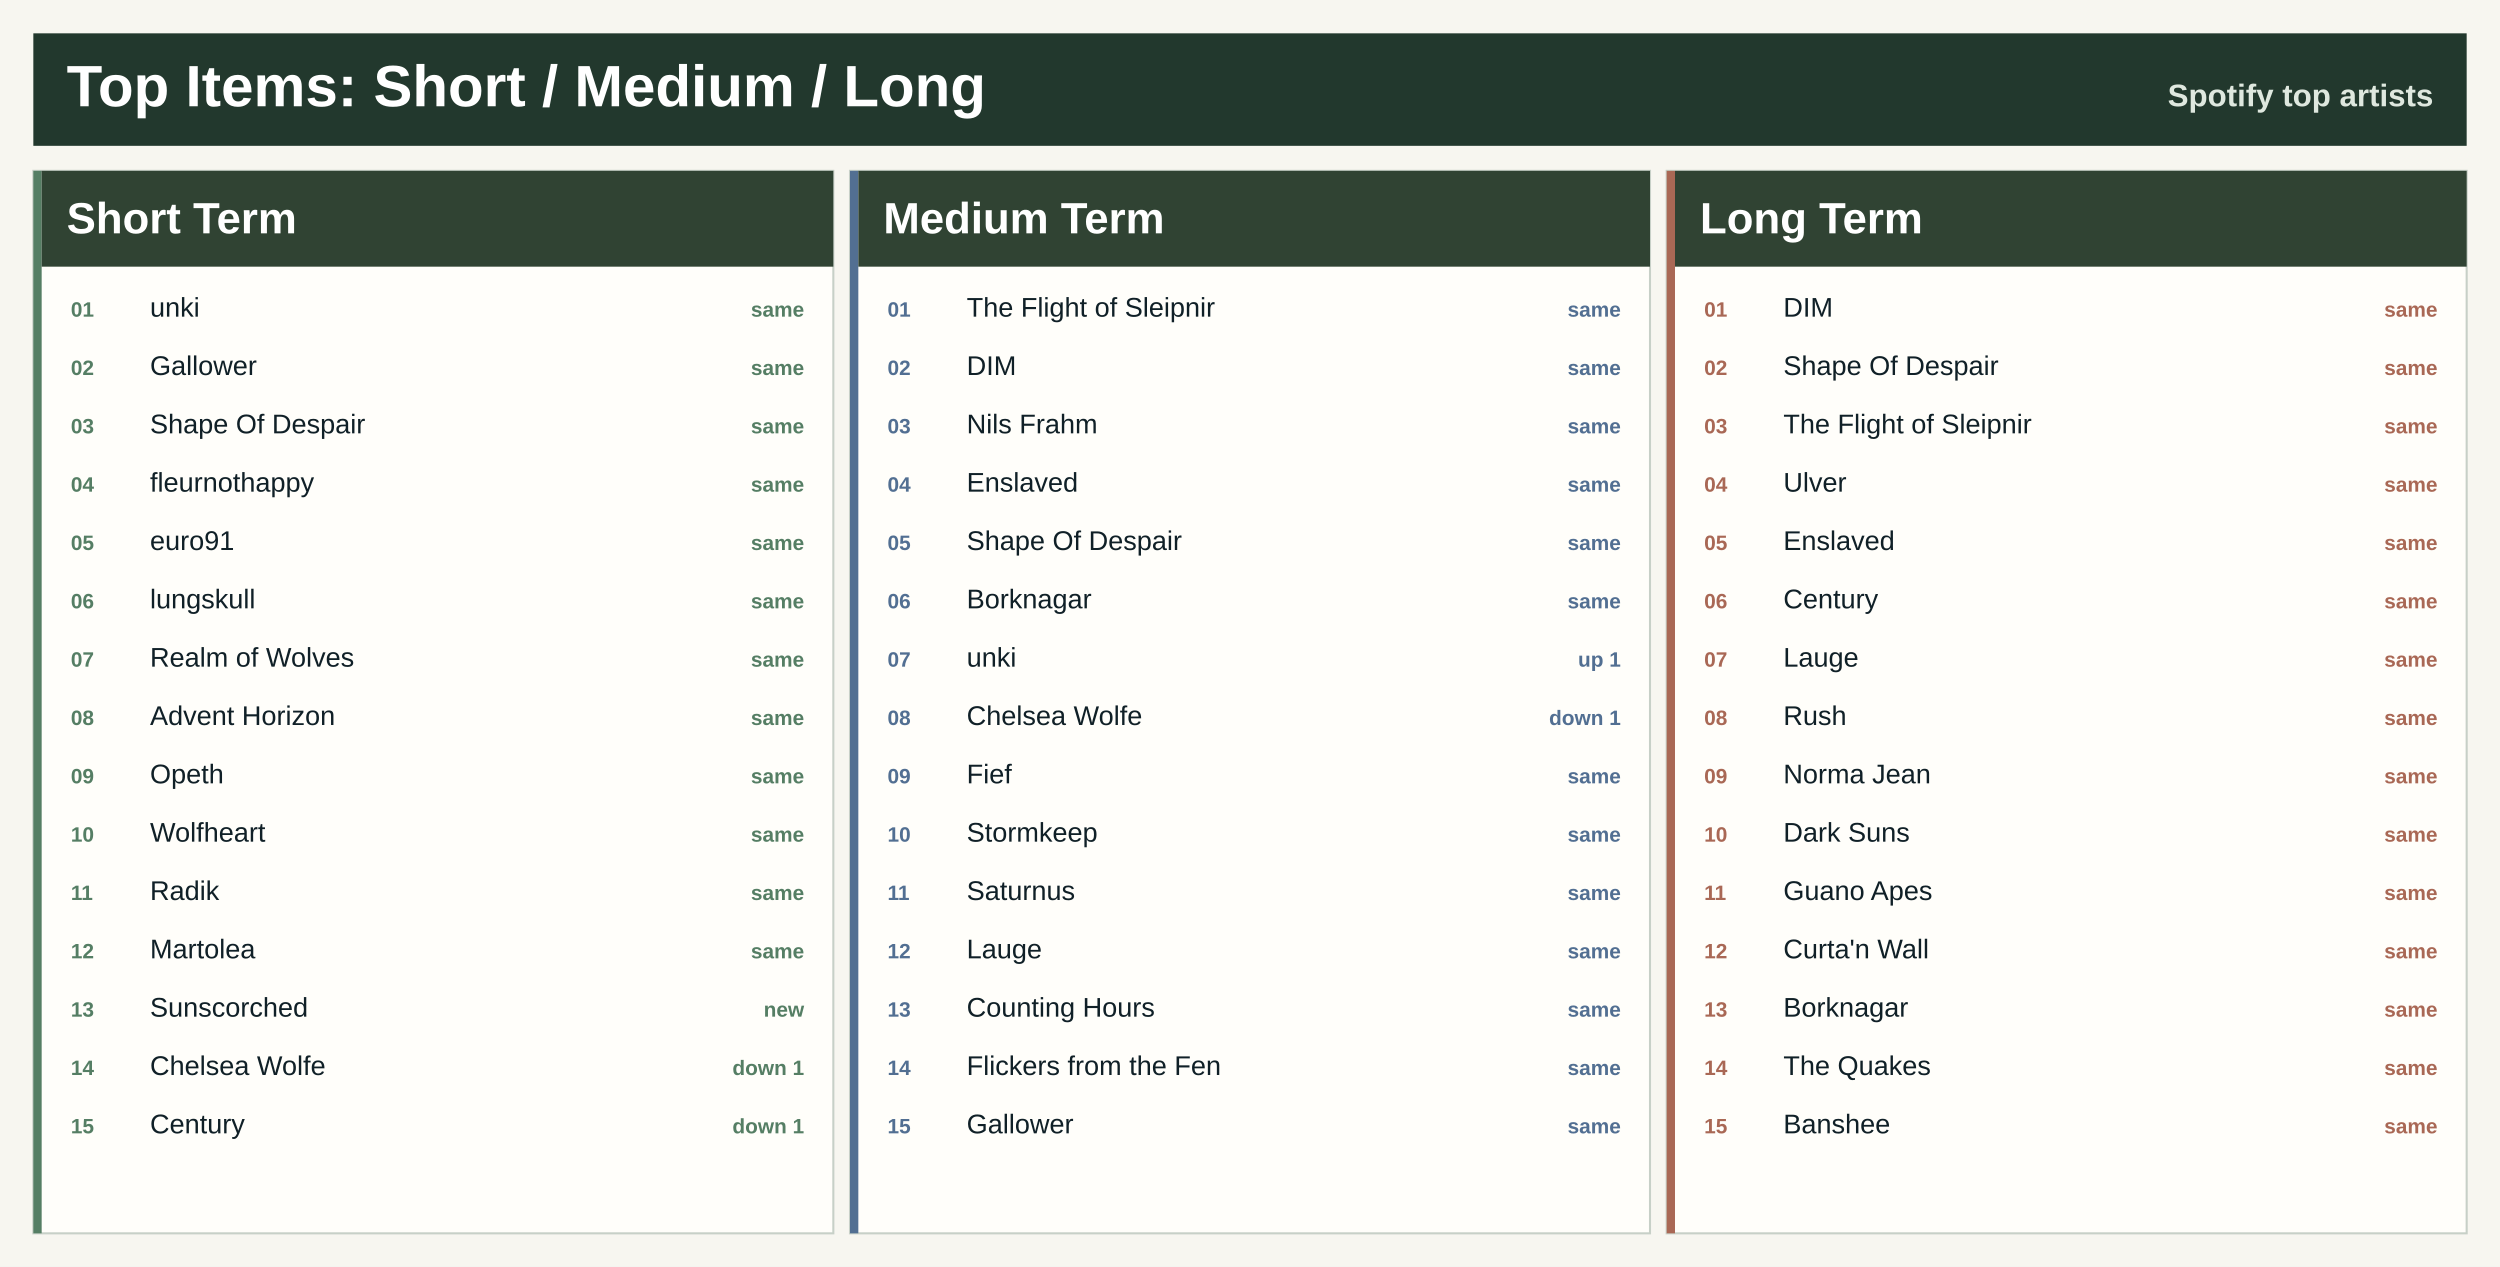
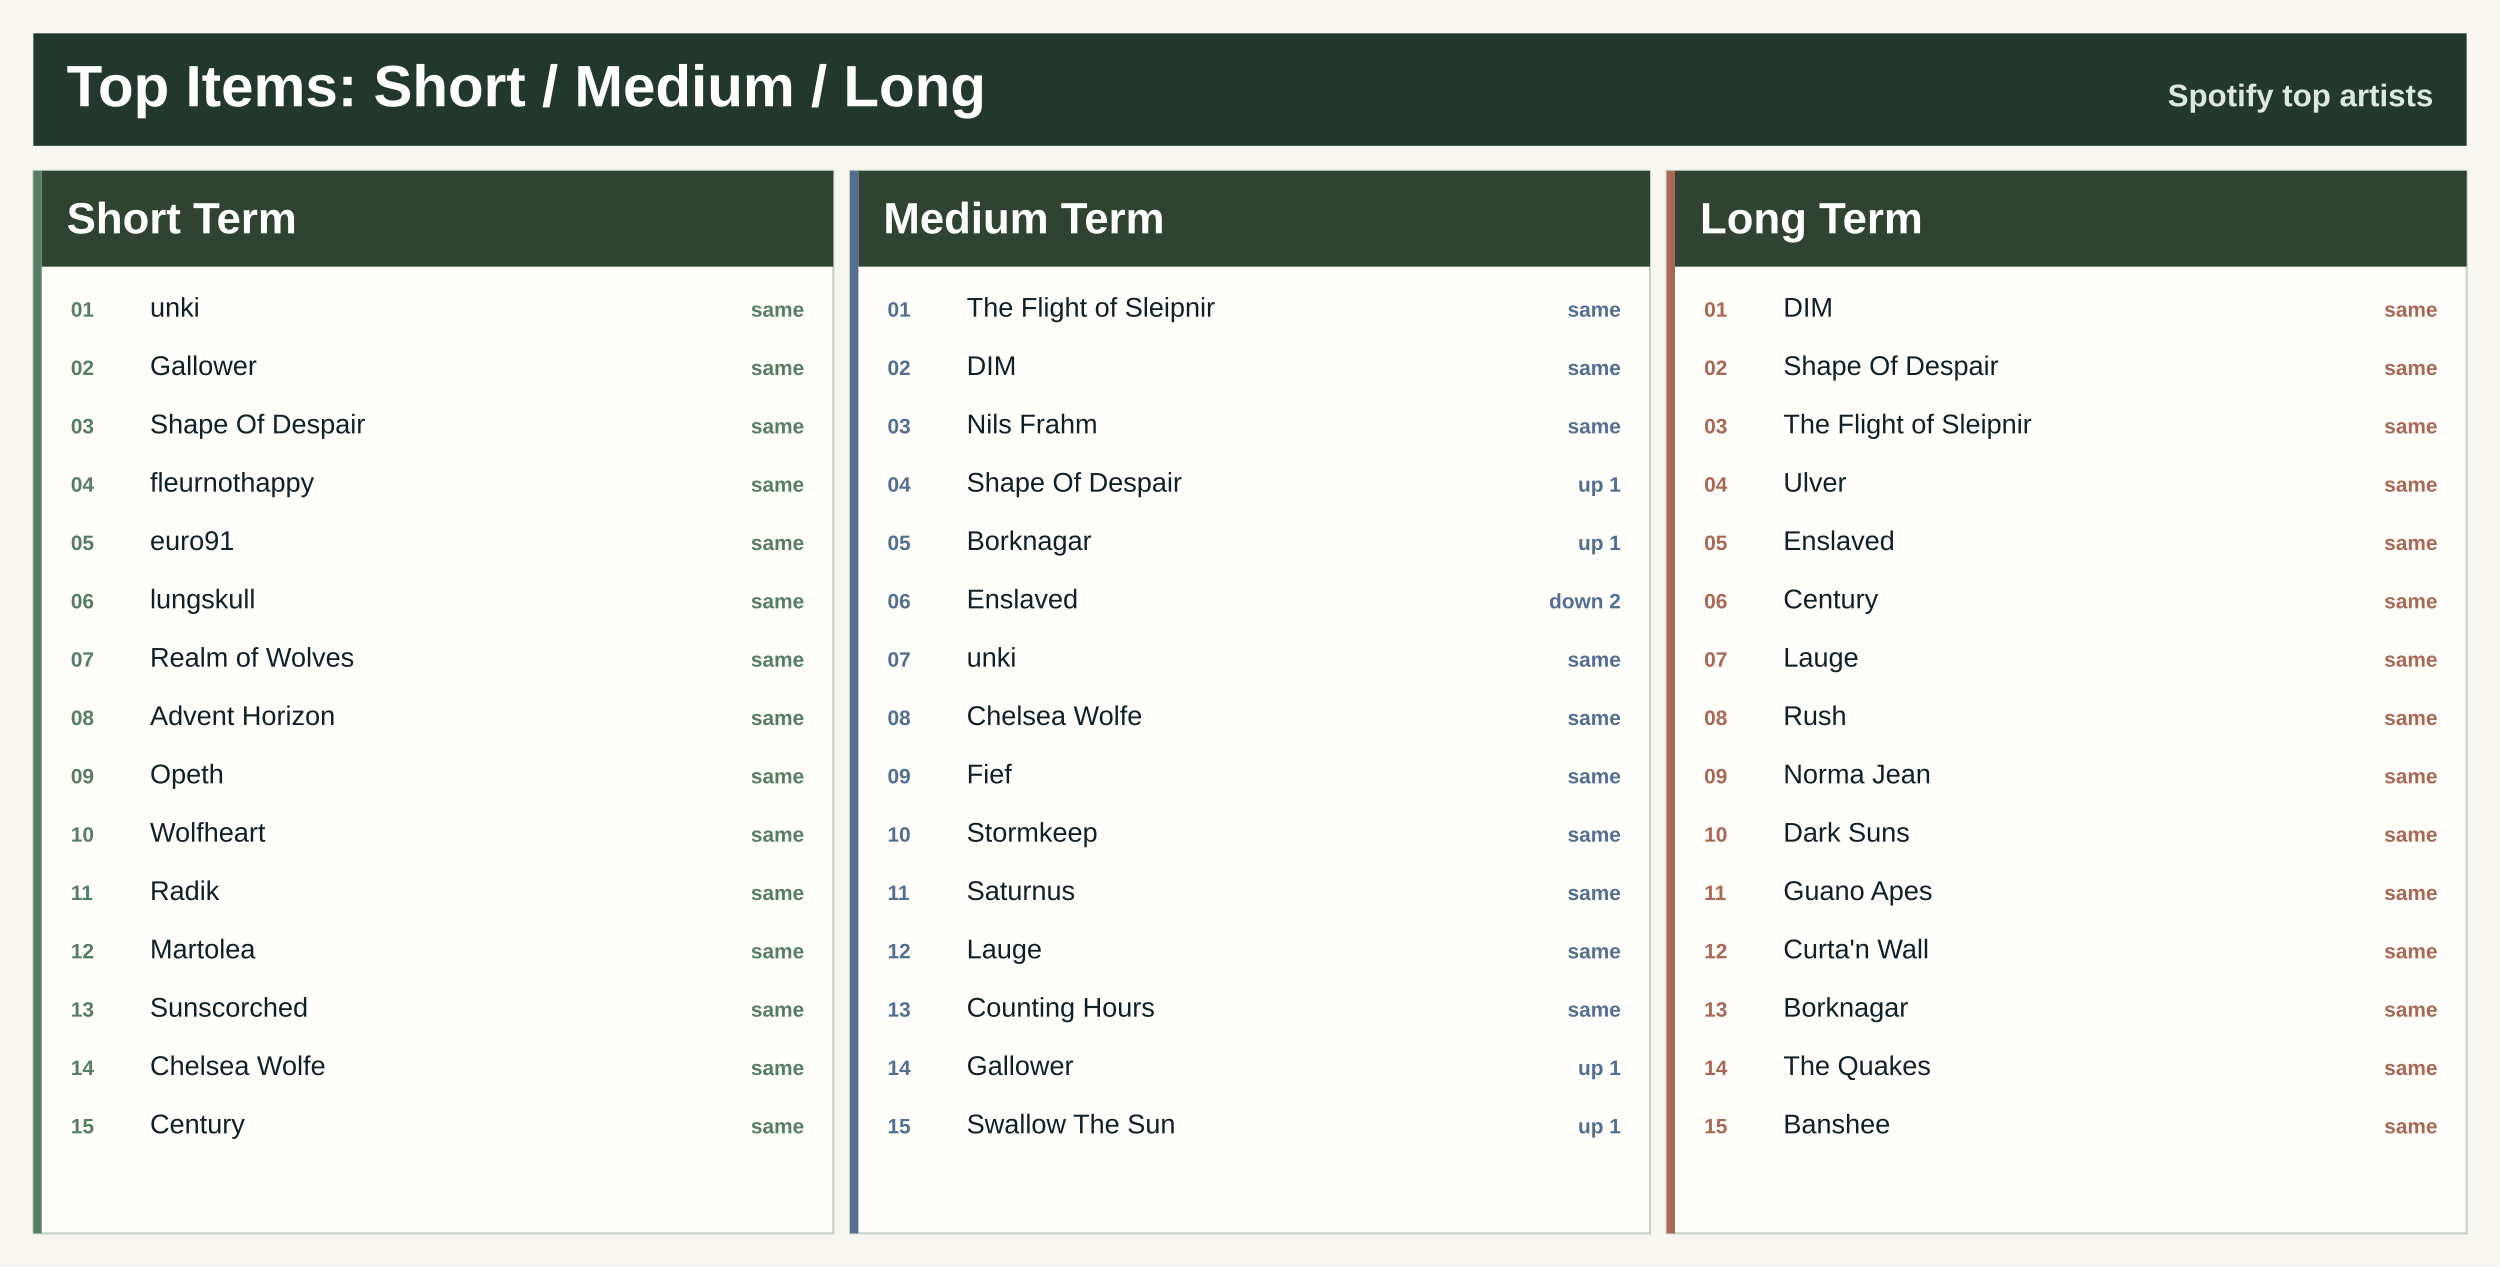
<svg xmlns="http://www.w3.org/2000/svg" width="1200" height="608" viewBox="0 0 1200 608" role="img" aria-label="Top artists across Spotify ranges">
  <rect width="1200" height="608" fill="#f7f6f0" />
  <rect x="16" y="16" width="1168" height="54" fill="#22382d" />
  <text x="32.0" y="51.0" font-family="Segoe UI, Arial, sans-serif" font-size="28" font-weight="800" fill="#ffffff" text-anchor="start">Top Items: Short / Medium / Long</text>
  <text x="1168.0" y="51.0" font-family="Segoe UI, Arial, sans-serif" font-size="15" font-weight="800" fill="#dfe8df" text-anchor="end">Spotify top artists</text>
  <rect x="16.0" y="82.0" width="384.0" height="510" fill="#fffefa" stroke="#c7d0c7" />
  <rect x="16.0" y="82.0" width="4" height="510" fill="#557e64" />
  <rect x="20.0" y="82.0" width="380.0" height="46" fill="#304333" />
  <text x="32.0" y="112.0" font-family="Segoe UI, Arial, sans-serif" font-size="21" font-weight="800" fill="#ffffff" text-anchor="start">Short Term</text>
  <text x="34.0" y="152.0" font-family="Segoe UI, Arial, sans-serif" font-size="10" font-weight="800" fill="#557e64" text-anchor="start">01</text>
  <text x="72.0" y="152.0" font-family="Segoe UI, Arial, sans-serif" font-size="13" font-weight="400" fill="#102027" text-anchor="start">unki</text>
  <text x="386.0" y="152.0" font-family="Segoe UI, Arial, sans-serif" font-size="10" font-weight="800" fill="#557e64" text-anchor="end">same</text>
  <text x="34.0" y="180.0" font-family="Segoe UI, Arial, sans-serif" font-size="10" font-weight="800" fill="#557e64" text-anchor="start">02</text>
  <text x="72.0" y="180.0" font-family="Segoe UI, Arial, sans-serif" font-size="13" font-weight="400" fill="#102027" text-anchor="start">Gallower</text>
  <text x="386.0" y="180.0" font-family="Segoe UI, Arial, sans-serif" font-size="10" font-weight="800" fill="#557e64" text-anchor="end">same</text>
  <text x="34.0" y="208.0" font-family="Segoe UI, Arial, sans-serif" font-size="10" font-weight="800" fill="#557e64" text-anchor="start">03</text>
  <text x="72.0" y="208.0" font-family="Segoe UI, Arial, sans-serif" font-size="13" font-weight="400" fill="#102027" text-anchor="start">Shape Of Despair</text>
  <text x="386.0" y="208.0" font-family="Segoe UI, Arial, sans-serif" font-size="10" font-weight="800" fill="#557e64" text-anchor="end">same</text>
  <text x="34.0" y="236.0" font-family="Segoe UI, Arial, sans-serif" font-size="10" font-weight="800" fill="#557e64" text-anchor="start">04</text>
  <text x="72.0" y="236.0" font-family="Segoe UI, Arial, sans-serif" font-size="13" font-weight="400" fill="#102027" text-anchor="start">fleurnothappy</text>
  <text x="386.0" y="236.0" font-family="Segoe UI, Arial, sans-serif" font-size="10" font-weight="800" fill="#557e64" text-anchor="end">same</text>
  <text x="34.0" y="264.0" font-family="Segoe UI, Arial, sans-serif" font-size="10" font-weight="800" fill="#557e64" text-anchor="start">05</text>
  <text x="72.0" y="264.0" font-family="Segoe UI, Arial, sans-serif" font-size="13" font-weight="400" fill="#102027" text-anchor="start">euro91</text>
  <text x="386.0" y="264.0" font-family="Segoe UI, Arial, sans-serif" font-size="10" font-weight="800" fill="#557e64" text-anchor="end">same</text>
  <text x="34.0" y="292.0" font-family="Segoe UI, Arial, sans-serif" font-size="10" font-weight="800" fill="#557e64" text-anchor="start">06</text>
  <text x="72.0" y="292.0" font-family="Segoe UI, Arial, sans-serif" font-size="13" font-weight="400" fill="#102027" text-anchor="start">lungskull</text>
  <text x="386.0" y="292.0" font-family="Segoe UI, Arial, sans-serif" font-size="10" font-weight="800" fill="#557e64" text-anchor="end">same</text>
  <text x="34.0" y="320.0" font-family="Segoe UI, Arial, sans-serif" font-size="10" font-weight="800" fill="#557e64" text-anchor="start">07</text>
  <text x="72.0" y="320.0" font-family="Segoe UI, Arial, sans-serif" font-size="13" font-weight="400" fill="#102027" text-anchor="start">Realm of Wolves</text>
  <text x="386.0" y="320.0" font-family="Segoe UI, Arial, sans-serif" font-size="10" font-weight="800" fill="#557e64" text-anchor="end">same</text>
  <text x="34.0" y="348.0" font-family="Segoe UI, Arial, sans-serif" font-size="10" font-weight="800" fill="#557e64" text-anchor="start">08</text>
  <text x="72.0" y="348.0" font-family="Segoe UI, Arial, sans-serif" font-size="13" font-weight="400" fill="#102027" text-anchor="start">Advent Horizon</text>
  <text x="386.0" y="348.0" font-family="Segoe UI, Arial, sans-serif" font-size="10" font-weight="800" fill="#557e64" text-anchor="end">same</text>
  <text x="34.0" y="376.0" font-family="Segoe UI, Arial, sans-serif" font-size="10" font-weight="800" fill="#557e64" text-anchor="start">09</text>
  <text x="72.0" y="376.0" font-family="Segoe UI, Arial, sans-serif" font-size="13" font-weight="400" fill="#102027" text-anchor="start">Opeth</text>
  <text x="386.0" y="376.0" font-family="Segoe UI, Arial, sans-serif" font-size="10" font-weight="800" fill="#557e64" text-anchor="end">same</text>
  <text x="34.0" y="404.0" font-family="Segoe UI, Arial, sans-serif" font-size="10" font-weight="800" fill="#557e64" text-anchor="start">10</text>
  <text x="72.0" y="404.0" font-family="Segoe UI, Arial, sans-serif" font-size="13" font-weight="400" fill="#102027" text-anchor="start">Wolfheart</text>
  <text x="386.0" y="404.0" font-family="Segoe UI, Arial, sans-serif" font-size="10" font-weight="800" fill="#557e64" text-anchor="end">same</text>
  <text x="34.0" y="432.0" font-family="Segoe UI, Arial, sans-serif" font-size="10" font-weight="800" fill="#557e64" text-anchor="start">11</text>
  <text x="72.0" y="432.0" font-family="Segoe UI, Arial, sans-serif" font-size="13" font-weight="400" fill="#102027" text-anchor="start">Radik</text>
  <text x="386.0" y="432.0" font-family="Segoe UI, Arial, sans-serif" font-size="10" font-weight="800" fill="#557e64" text-anchor="end">same</text>
  <text x="34.0" y="460.0" font-family="Segoe UI, Arial, sans-serif" font-size="10" font-weight="800" fill="#557e64" text-anchor="start">12</text>
  <text x="72.0" y="460.0" font-family="Segoe UI, Arial, sans-serif" font-size="13" font-weight="400" fill="#102027" text-anchor="start">Martolea</text>
  <text x="386.0" y="460.0" font-family="Segoe UI, Arial, sans-serif" font-size="10" font-weight="800" fill="#557e64" text-anchor="end">same</text>
  <text x="34.0" y="488.0" font-family="Segoe UI, Arial, sans-serif" font-size="10" font-weight="800" fill="#557e64" text-anchor="start">13</text>
  <text x="72.0" y="488.0" font-family="Segoe UI, Arial, sans-serif" font-size="13" font-weight="400" fill="#102027" text-anchor="start">Sunscorched</text>
-   <text x="386.0" y="488.0" font-family="Segoe UI, Arial, sans-serif" font-size="10" font-weight="800" fill="#557e64" text-anchor="end">new</text>
+   <text x="386.0" y="488.0" font-family="Segoe UI, Arial, sans-serif" font-size="10" font-weight="800" fill="#557e64" text-anchor="end">same</text>
  <text x="34.0" y="516.0" font-family="Segoe UI, Arial, sans-serif" font-size="10" font-weight="800" fill="#557e64" text-anchor="start">14</text>
  <text x="72.0" y="516.0" font-family="Segoe UI, Arial, sans-serif" font-size="13" font-weight="400" fill="#102027" text-anchor="start">Chelsea Wolfe</text>
-   <text x="386.0" y="516.0" font-family="Segoe UI, Arial, sans-serif" font-size="10" font-weight="800" fill="#557e64" text-anchor="end">down 1</text>
+   <text x="386.0" y="516.0" font-family="Segoe UI, Arial, sans-serif" font-size="10" font-weight="800" fill="#557e64" text-anchor="end">same</text>
  <text x="34.0" y="544.0" font-family="Segoe UI, Arial, sans-serif" font-size="10" font-weight="800" fill="#557e64" text-anchor="start">15</text>
  <text x="72.0" y="544.0" font-family="Segoe UI, Arial, sans-serif" font-size="13" font-weight="400" fill="#102027" text-anchor="start">Century</text>
-   <text x="386.0" y="544.0" font-family="Segoe UI, Arial, sans-serif" font-size="10" font-weight="800" fill="#557e64" text-anchor="end">down 1</text>
+   <text x="386.0" y="544.0" font-family="Segoe UI, Arial, sans-serif" font-size="10" font-weight="800" fill="#557e64" text-anchor="end">same</text>
  <rect x="408.0" y="82.0" width="384.0" height="510" fill="#fffefa" stroke="#c7d0c7" />
  <rect x="408.0" y="82.0" width="4" height="510" fill="#526f92" />
  <rect x="412.0" y="82.0" width="380.0" height="46" fill="#304333" />
  <text x="424.0" y="112.0" font-family="Segoe UI, Arial, sans-serif" font-size="21" font-weight="800" fill="#ffffff" text-anchor="start">Medium Term</text>
  <text x="426.0" y="152.0" font-family="Segoe UI, Arial, sans-serif" font-size="10" font-weight="800" fill="#526f92" text-anchor="start">01</text>
  <text x="464.0" y="152.0" font-family="Segoe UI, Arial, sans-serif" font-size="13" font-weight="400" fill="#102027" text-anchor="start">The Flight of Sleipnir</text>
  <text x="778.0" y="152.0" font-family="Segoe UI, Arial, sans-serif" font-size="10" font-weight="800" fill="#526f92" text-anchor="end">same</text>
  <text x="426.0" y="180.0" font-family="Segoe UI, Arial, sans-serif" font-size="10" font-weight="800" fill="#526f92" text-anchor="start">02</text>
  <text x="464.0" y="180.0" font-family="Segoe UI, Arial, sans-serif" font-size="13" font-weight="400" fill="#102027" text-anchor="start">DIM</text>
  <text x="778.0" y="180.0" font-family="Segoe UI, Arial, sans-serif" font-size="10" font-weight="800" fill="#526f92" text-anchor="end">same</text>
  <text x="426.0" y="208.0" font-family="Segoe UI, Arial, sans-serif" font-size="10" font-weight="800" fill="#526f92" text-anchor="start">03</text>
  <text x="464.0" y="208.0" font-family="Segoe UI, Arial, sans-serif" font-size="13" font-weight="400" fill="#102027" text-anchor="start">Nils Frahm</text>
  <text x="778.0" y="208.0" font-family="Segoe UI, Arial, sans-serif" font-size="10" font-weight="800" fill="#526f92" text-anchor="end">same</text>
  <text x="426.0" y="236.0" font-family="Segoe UI, Arial, sans-serif" font-size="10" font-weight="800" fill="#526f92" text-anchor="start">04</text>
-   <text x="464.0" y="236.0" font-family="Segoe UI, Arial, sans-serif" font-size="13" font-weight="400" fill="#102027" text-anchor="start">Enslaved</text>
-   <text x="778.0" y="236.0" font-family="Segoe UI, Arial, sans-serif" font-size="10" font-weight="800" fill="#526f92" text-anchor="end">same</text>
+   <text x="464.0" y="236.0" font-family="Segoe UI, Arial, sans-serif" font-size="13" font-weight="400" fill="#102027" text-anchor="start">Shape Of Despair</text>
+   <text x="778.0" y="236.0" font-family="Segoe UI, Arial, sans-serif" font-size="10" font-weight="800" fill="#526f92" text-anchor="end">up 1</text>
  <text x="426.0" y="264.0" font-family="Segoe UI, Arial, sans-serif" font-size="10" font-weight="800" fill="#526f92" text-anchor="start">05</text>
-   <text x="464.0" y="264.0" font-family="Segoe UI, Arial, sans-serif" font-size="13" font-weight="400" fill="#102027" text-anchor="start">Shape Of Despair</text>
-   <text x="778.0" y="264.0" font-family="Segoe UI, Arial, sans-serif" font-size="10" font-weight="800" fill="#526f92" text-anchor="end">same</text>
+   <text x="464.0" y="264.0" font-family="Segoe UI, Arial, sans-serif" font-size="13" font-weight="400" fill="#102027" text-anchor="start">Borknagar</text>
+   <text x="778.0" y="264.0" font-family="Segoe UI, Arial, sans-serif" font-size="10" font-weight="800" fill="#526f92" text-anchor="end">up 1</text>
  <text x="426.0" y="292.0" font-family="Segoe UI, Arial, sans-serif" font-size="10" font-weight="800" fill="#526f92" text-anchor="start">06</text>
-   <text x="464.0" y="292.0" font-family="Segoe UI, Arial, sans-serif" font-size="13" font-weight="400" fill="#102027" text-anchor="start">Borknagar</text>
-   <text x="778.0" y="292.0" font-family="Segoe UI, Arial, sans-serif" font-size="10" font-weight="800" fill="#526f92" text-anchor="end">same</text>
+   <text x="464.0" y="292.0" font-family="Segoe UI, Arial, sans-serif" font-size="13" font-weight="400" fill="#102027" text-anchor="start">Enslaved</text>
+   <text x="778.0" y="292.0" font-family="Segoe UI, Arial, sans-serif" font-size="10" font-weight="800" fill="#526f92" text-anchor="end">down 2</text>
  <text x="426.0" y="320.0" font-family="Segoe UI, Arial, sans-serif" font-size="10" font-weight="800" fill="#526f92" text-anchor="start">07</text>
  <text x="464.0" y="320.0" font-family="Segoe UI, Arial, sans-serif" font-size="13" font-weight="400" fill="#102027" text-anchor="start">unki</text>
-   <text x="778.0" y="320.0" font-family="Segoe UI, Arial, sans-serif" font-size="10" font-weight="800" fill="#526f92" text-anchor="end">up 1</text>
+   <text x="778.0" y="320.0" font-family="Segoe UI, Arial, sans-serif" font-size="10" font-weight="800" fill="#526f92" text-anchor="end">same</text>
  <text x="426.0" y="348.0" font-family="Segoe UI, Arial, sans-serif" font-size="10" font-weight="800" fill="#526f92" text-anchor="start">08</text>
  <text x="464.0" y="348.0" font-family="Segoe UI, Arial, sans-serif" font-size="13" font-weight="400" fill="#102027" text-anchor="start">Chelsea Wolfe</text>
-   <text x="778.0" y="348.0" font-family="Segoe UI, Arial, sans-serif" font-size="10" font-weight="800" fill="#526f92" text-anchor="end">down 1</text>
+   <text x="778.0" y="348.0" font-family="Segoe UI, Arial, sans-serif" font-size="10" font-weight="800" fill="#526f92" text-anchor="end">same</text>
  <text x="426.0" y="376.0" font-family="Segoe UI, Arial, sans-serif" font-size="10" font-weight="800" fill="#526f92" text-anchor="start">09</text>
  <text x="464.0" y="376.0" font-family="Segoe UI, Arial, sans-serif" font-size="13" font-weight="400" fill="#102027" text-anchor="start">Fief</text>
  <text x="778.0" y="376.0" font-family="Segoe UI, Arial, sans-serif" font-size="10" font-weight="800" fill="#526f92" text-anchor="end">same</text>
  <text x="426.0" y="404.0" font-family="Segoe UI, Arial, sans-serif" font-size="10" font-weight="800" fill="#526f92" text-anchor="start">10</text>
  <text x="464.0" y="404.0" font-family="Segoe UI, Arial, sans-serif" font-size="13" font-weight="400" fill="#102027" text-anchor="start">Stormkeep</text>
  <text x="778.0" y="404.0" font-family="Segoe UI, Arial, sans-serif" font-size="10" font-weight="800" fill="#526f92" text-anchor="end">same</text>
  <text x="426.0" y="432.0" font-family="Segoe UI, Arial, sans-serif" font-size="10" font-weight="800" fill="#526f92" text-anchor="start">11</text>
  <text x="464.0" y="432.0" font-family="Segoe UI, Arial, sans-serif" font-size="13" font-weight="400" fill="#102027" text-anchor="start">Saturnus</text>
  <text x="778.0" y="432.0" font-family="Segoe UI, Arial, sans-serif" font-size="10" font-weight="800" fill="#526f92" text-anchor="end">same</text>
  <text x="426.0" y="460.0" font-family="Segoe UI, Arial, sans-serif" font-size="10" font-weight="800" fill="#526f92" text-anchor="start">12</text>
  <text x="464.0" y="460.0" font-family="Segoe UI, Arial, sans-serif" font-size="13" font-weight="400" fill="#102027" text-anchor="start">Lauge</text>
  <text x="778.0" y="460.0" font-family="Segoe UI, Arial, sans-serif" font-size="10" font-weight="800" fill="#526f92" text-anchor="end">same</text>
  <text x="426.0" y="488.0" font-family="Segoe UI, Arial, sans-serif" font-size="10" font-weight="800" fill="#526f92" text-anchor="start">13</text>
  <text x="464.0" y="488.0" font-family="Segoe UI, Arial, sans-serif" font-size="13" font-weight="400" fill="#102027" text-anchor="start">Counting Hours</text>
  <text x="778.0" y="488.0" font-family="Segoe UI, Arial, sans-serif" font-size="10" font-weight="800" fill="#526f92" text-anchor="end">same</text>
  <text x="426.0" y="516.0" font-family="Segoe UI, Arial, sans-serif" font-size="10" font-weight="800" fill="#526f92" text-anchor="start">14</text>
-   <text x="464.0" y="516.0" font-family="Segoe UI, Arial, sans-serif" font-size="13" font-weight="400" fill="#102027" text-anchor="start">Flickers from the Fen</text>
-   <text x="778.0" y="516.0" font-family="Segoe UI, Arial, sans-serif" font-size="10" font-weight="800" fill="#526f92" text-anchor="end">same</text>
+   <text x="464.0" y="516.0" font-family="Segoe UI, Arial, sans-serif" font-size="13" font-weight="400" fill="#102027" text-anchor="start">Gallower</text>
+   <text x="778.0" y="516.0" font-family="Segoe UI, Arial, sans-serif" font-size="10" font-weight="800" fill="#526f92" text-anchor="end">up 1</text>
  <text x="426.0" y="544.0" font-family="Segoe UI, Arial, sans-serif" font-size="10" font-weight="800" fill="#526f92" text-anchor="start">15</text>
-   <text x="464.0" y="544.0" font-family="Segoe UI, Arial, sans-serif" font-size="13" font-weight="400" fill="#102027" text-anchor="start">Gallower</text>
-   <text x="778.0" y="544.0" font-family="Segoe UI, Arial, sans-serif" font-size="10" font-weight="800" fill="#526f92" text-anchor="end">same</text>
+   <text x="464.0" y="544.0" font-family="Segoe UI, Arial, sans-serif" font-size="13" font-weight="400" fill="#102027" text-anchor="start">Swallow The Sun</text>
+   <text x="778.0" y="544.0" font-family="Segoe UI, Arial, sans-serif" font-size="10" font-weight="800" fill="#526f92" text-anchor="end">up 1</text>
  <rect x="800.0" y="82.0" width="384.0" height="510" fill="#fffefa" stroke="#c7d0c7" />
  <rect x="800.0" y="82.0" width="4" height="510" fill="#a96855" />
  <rect x="804.0" y="82.0" width="380.0" height="46" fill="#304333" />
  <text x="816.0" y="112.0" font-family="Segoe UI, Arial, sans-serif" font-size="21" font-weight="800" fill="#ffffff" text-anchor="start">Long Term</text>
  <text x="818.0" y="152.0" font-family="Segoe UI, Arial, sans-serif" font-size="10" font-weight="800" fill="#a96855" text-anchor="start">01</text>
  <text x="856.0" y="152.0" font-family="Segoe UI, Arial, sans-serif" font-size="13" font-weight="400" fill="#102027" text-anchor="start">DIM</text>
  <text x="1170.0" y="152.0" font-family="Segoe UI, Arial, sans-serif" font-size="10" font-weight="800" fill="#a96855" text-anchor="end">same</text>
  <text x="818.0" y="180.0" font-family="Segoe UI, Arial, sans-serif" font-size="10" font-weight="800" fill="#a96855" text-anchor="start">02</text>
  <text x="856.0" y="180.0" font-family="Segoe UI, Arial, sans-serif" font-size="13" font-weight="400" fill="#102027" text-anchor="start">Shape Of Despair</text>
  <text x="1170.0" y="180.0" font-family="Segoe UI, Arial, sans-serif" font-size="10" font-weight="800" fill="#a96855" text-anchor="end">same</text>
  <text x="818.0" y="208.0" font-family="Segoe UI, Arial, sans-serif" font-size="10" font-weight="800" fill="#a96855" text-anchor="start">03</text>
  <text x="856.0" y="208.0" font-family="Segoe UI, Arial, sans-serif" font-size="13" font-weight="400" fill="#102027" text-anchor="start">The Flight of Sleipnir</text>
  <text x="1170.0" y="208.0" font-family="Segoe UI, Arial, sans-serif" font-size="10" font-weight="800" fill="#a96855" text-anchor="end">same</text>
  <text x="818.0" y="236.0" font-family="Segoe UI, Arial, sans-serif" font-size="10" font-weight="800" fill="#a96855" text-anchor="start">04</text>
  <text x="856.0" y="236.0" font-family="Segoe UI, Arial, sans-serif" font-size="13" font-weight="400" fill="#102027" text-anchor="start">Ulver</text>
  <text x="1170.0" y="236.0" font-family="Segoe UI, Arial, sans-serif" font-size="10" font-weight="800" fill="#a96855" text-anchor="end">same</text>
  <text x="818.0" y="264.0" font-family="Segoe UI, Arial, sans-serif" font-size="10" font-weight="800" fill="#a96855" text-anchor="start">05</text>
  <text x="856.0" y="264.0" font-family="Segoe UI, Arial, sans-serif" font-size="13" font-weight="400" fill="#102027" text-anchor="start">Enslaved</text>
  <text x="1170.0" y="264.0" font-family="Segoe UI, Arial, sans-serif" font-size="10" font-weight="800" fill="#a96855" text-anchor="end">same</text>
  <text x="818.0" y="292.0" font-family="Segoe UI, Arial, sans-serif" font-size="10" font-weight="800" fill="#a96855" text-anchor="start">06</text>
  <text x="856.0" y="292.0" font-family="Segoe UI, Arial, sans-serif" font-size="13" font-weight="400" fill="#102027" text-anchor="start">Century</text>
  <text x="1170.0" y="292.0" font-family="Segoe UI, Arial, sans-serif" font-size="10" font-weight="800" fill="#a96855" text-anchor="end">same</text>
  <text x="818.0" y="320.0" font-family="Segoe UI, Arial, sans-serif" font-size="10" font-weight="800" fill="#a96855" text-anchor="start">07</text>
  <text x="856.0" y="320.0" font-family="Segoe UI, Arial, sans-serif" font-size="13" font-weight="400" fill="#102027" text-anchor="start">Lauge</text>
  <text x="1170.0" y="320.0" font-family="Segoe UI, Arial, sans-serif" font-size="10" font-weight="800" fill="#a96855" text-anchor="end">same</text>
  <text x="818.0" y="348.0" font-family="Segoe UI, Arial, sans-serif" font-size="10" font-weight="800" fill="#a96855" text-anchor="start">08</text>
  <text x="856.0" y="348.0" font-family="Segoe UI, Arial, sans-serif" font-size="13" font-weight="400" fill="#102027" text-anchor="start">Rush</text>
  <text x="1170.0" y="348.0" font-family="Segoe UI, Arial, sans-serif" font-size="10" font-weight="800" fill="#a96855" text-anchor="end">same</text>
  <text x="818.0" y="376.0" font-family="Segoe UI, Arial, sans-serif" font-size="10" font-weight="800" fill="#a96855" text-anchor="start">09</text>
  <text x="856.0" y="376.0" font-family="Segoe UI, Arial, sans-serif" font-size="13" font-weight="400" fill="#102027" text-anchor="start">Norma Jean</text>
  <text x="1170.0" y="376.0" font-family="Segoe UI, Arial, sans-serif" font-size="10" font-weight="800" fill="#a96855" text-anchor="end">same</text>
  <text x="818.0" y="404.0" font-family="Segoe UI, Arial, sans-serif" font-size="10" font-weight="800" fill="#a96855" text-anchor="start">10</text>
  <text x="856.0" y="404.0" font-family="Segoe UI, Arial, sans-serif" font-size="13" font-weight="400" fill="#102027" text-anchor="start">Dark Suns</text>
  <text x="1170.0" y="404.0" font-family="Segoe UI, Arial, sans-serif" font-size="10" font-weight="800" fill="#a96855" text-anchor="end">same</text>
  <text x="818.0" y="432.0" font-family="Segoe UI, Arial, sans-serif" font-size="10" font-weight="800" fill="#a96855" text-anchor="start">11</text>
  <text x="856.0" y="432.0" font-family="Segoe UI, Arial, sans-serif" font-size="13" font-weight="400" fill="#102027" text-anchor="start">Guano Apes</text>
  <text x="1170.0" y="432.0" font-family="Segoe UI, Arial, sans-serif" font-size="10" font-weight="800" fill="#a96855" text-anchor="end">same</text>
  <text x="818.0" y="460.0" font-family="Segoe UI, Arial, sans-serif" font-size="10" font-weight="800" fill="#a96855" text-anchor="start">12</text>
  <text x="856.0" y="460.0" font-family="Segoe UI, Arial, sans-serif" font-size="13" font-weight="400" fill="#102027" text-anchor="start">Curta'n Wall</text>
  <text x="1170.0" y="460.0" font-family="Segoe UI, Arial, sans-serif" font-size="10" font-weight="800" fill="#a96855" text-anchor="end">same</text>
  <text x="818.0" y="488.0" font-family="Segoe UI, Arial, sans-serif" font-size="10" font-weight="800" fill="#a96855" text-anchor="start">13</text>
  <text x="856.0" y="488.0" font-family="Segoe UI, Arial, sans-serif" font-size="13" font-weight="400" fill="#102027" text-anchor="start">Borknagar</text>
  <text x="1170.0" y="488.0" font-family="Segoe UI, Arial, sans-serif" font-size="10" font-weight="800" fill="#a96855" text-anchor="end">same</text>
  <text x="818.0" y="516.0" font-family="Segoe UI, Arial, sans-serif" font-size="10" font-weight="800" fill="#a96855" text-anchor="start">14</text>
  <text x="856.0" y="516.0" font-family="Segoe UI, Arial, sans-serif" font-size="13" font-weight="400" fill="#102027" text-anchor="start">The Quakes</text>
  <text x="1170.0" y="516.0" font-family="Segoe UI, Arial, sans-serif" font-size="10" font-weight="800" fill="#a96855" text-anchor="end">same</text>
  <text x="818.0" y="544.0" font-family="Segoe UI, Arial, sans-serif" font-size="10" font-weight="800" fill="#a96855" text-anchor="start">15</text>
  <text x="856.0" y="544.0" font-family="Segoe UI, Arial, sans-serif" font-size="13" font-weight="400" fill="#102027" text-anchor="start">Banshee</text>
  <text x="1170.0" y="544.0" font-family="Segoe UI, Arial, sans-serif" font-size="10" font-weight="800" fill="#a96855" text-anchor="end">same</text>
</svg>
